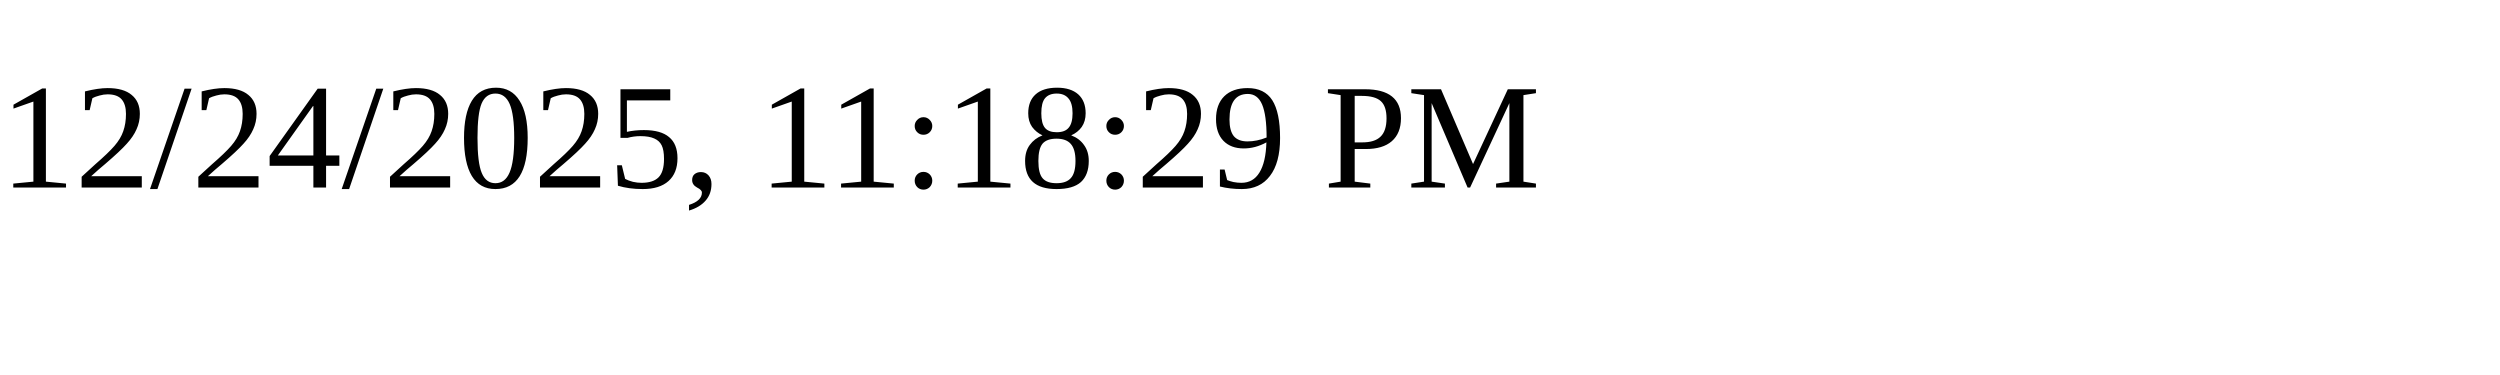
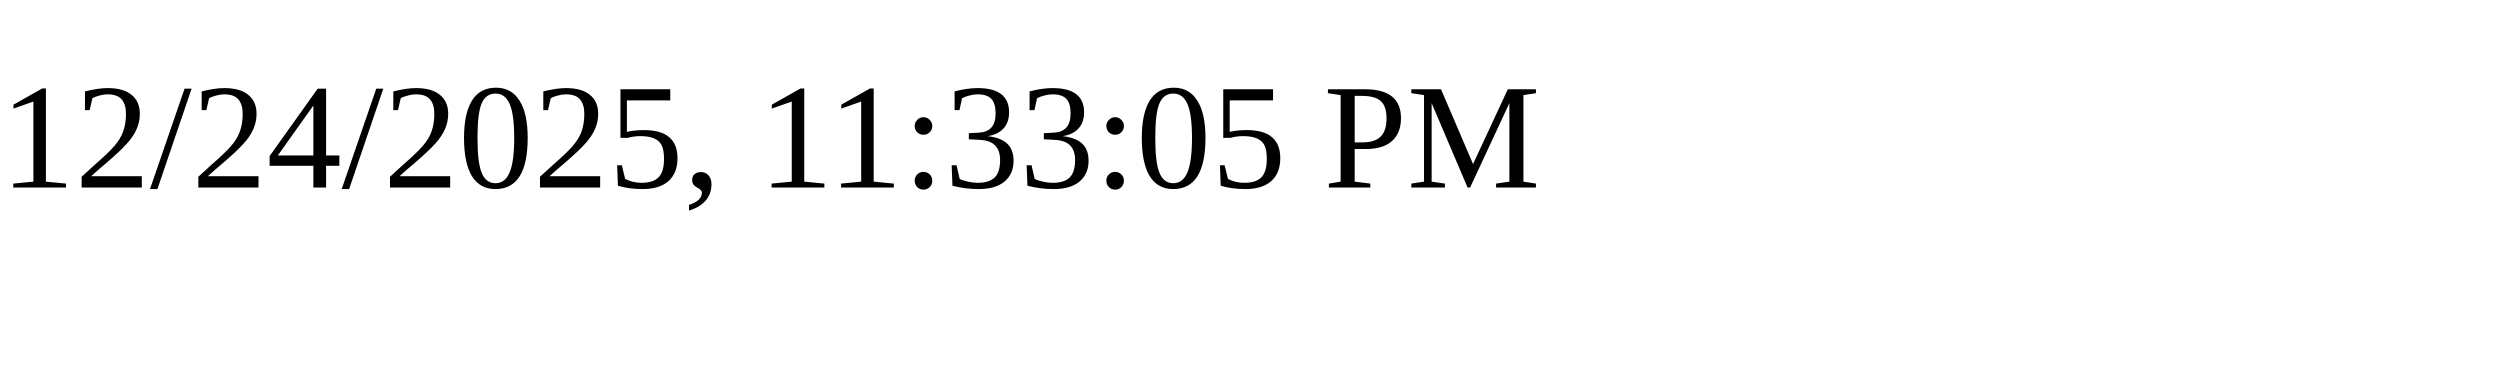
<svg xmlns="http://www.w3.org/2000/svg" height="30" width="200">
-   <text x="0" y="15">12/24/2025, 11:18:29 PM</text>
+   <text x="0" y="15">12/24/2025, 11:33:05 PM</text>
</svg>
